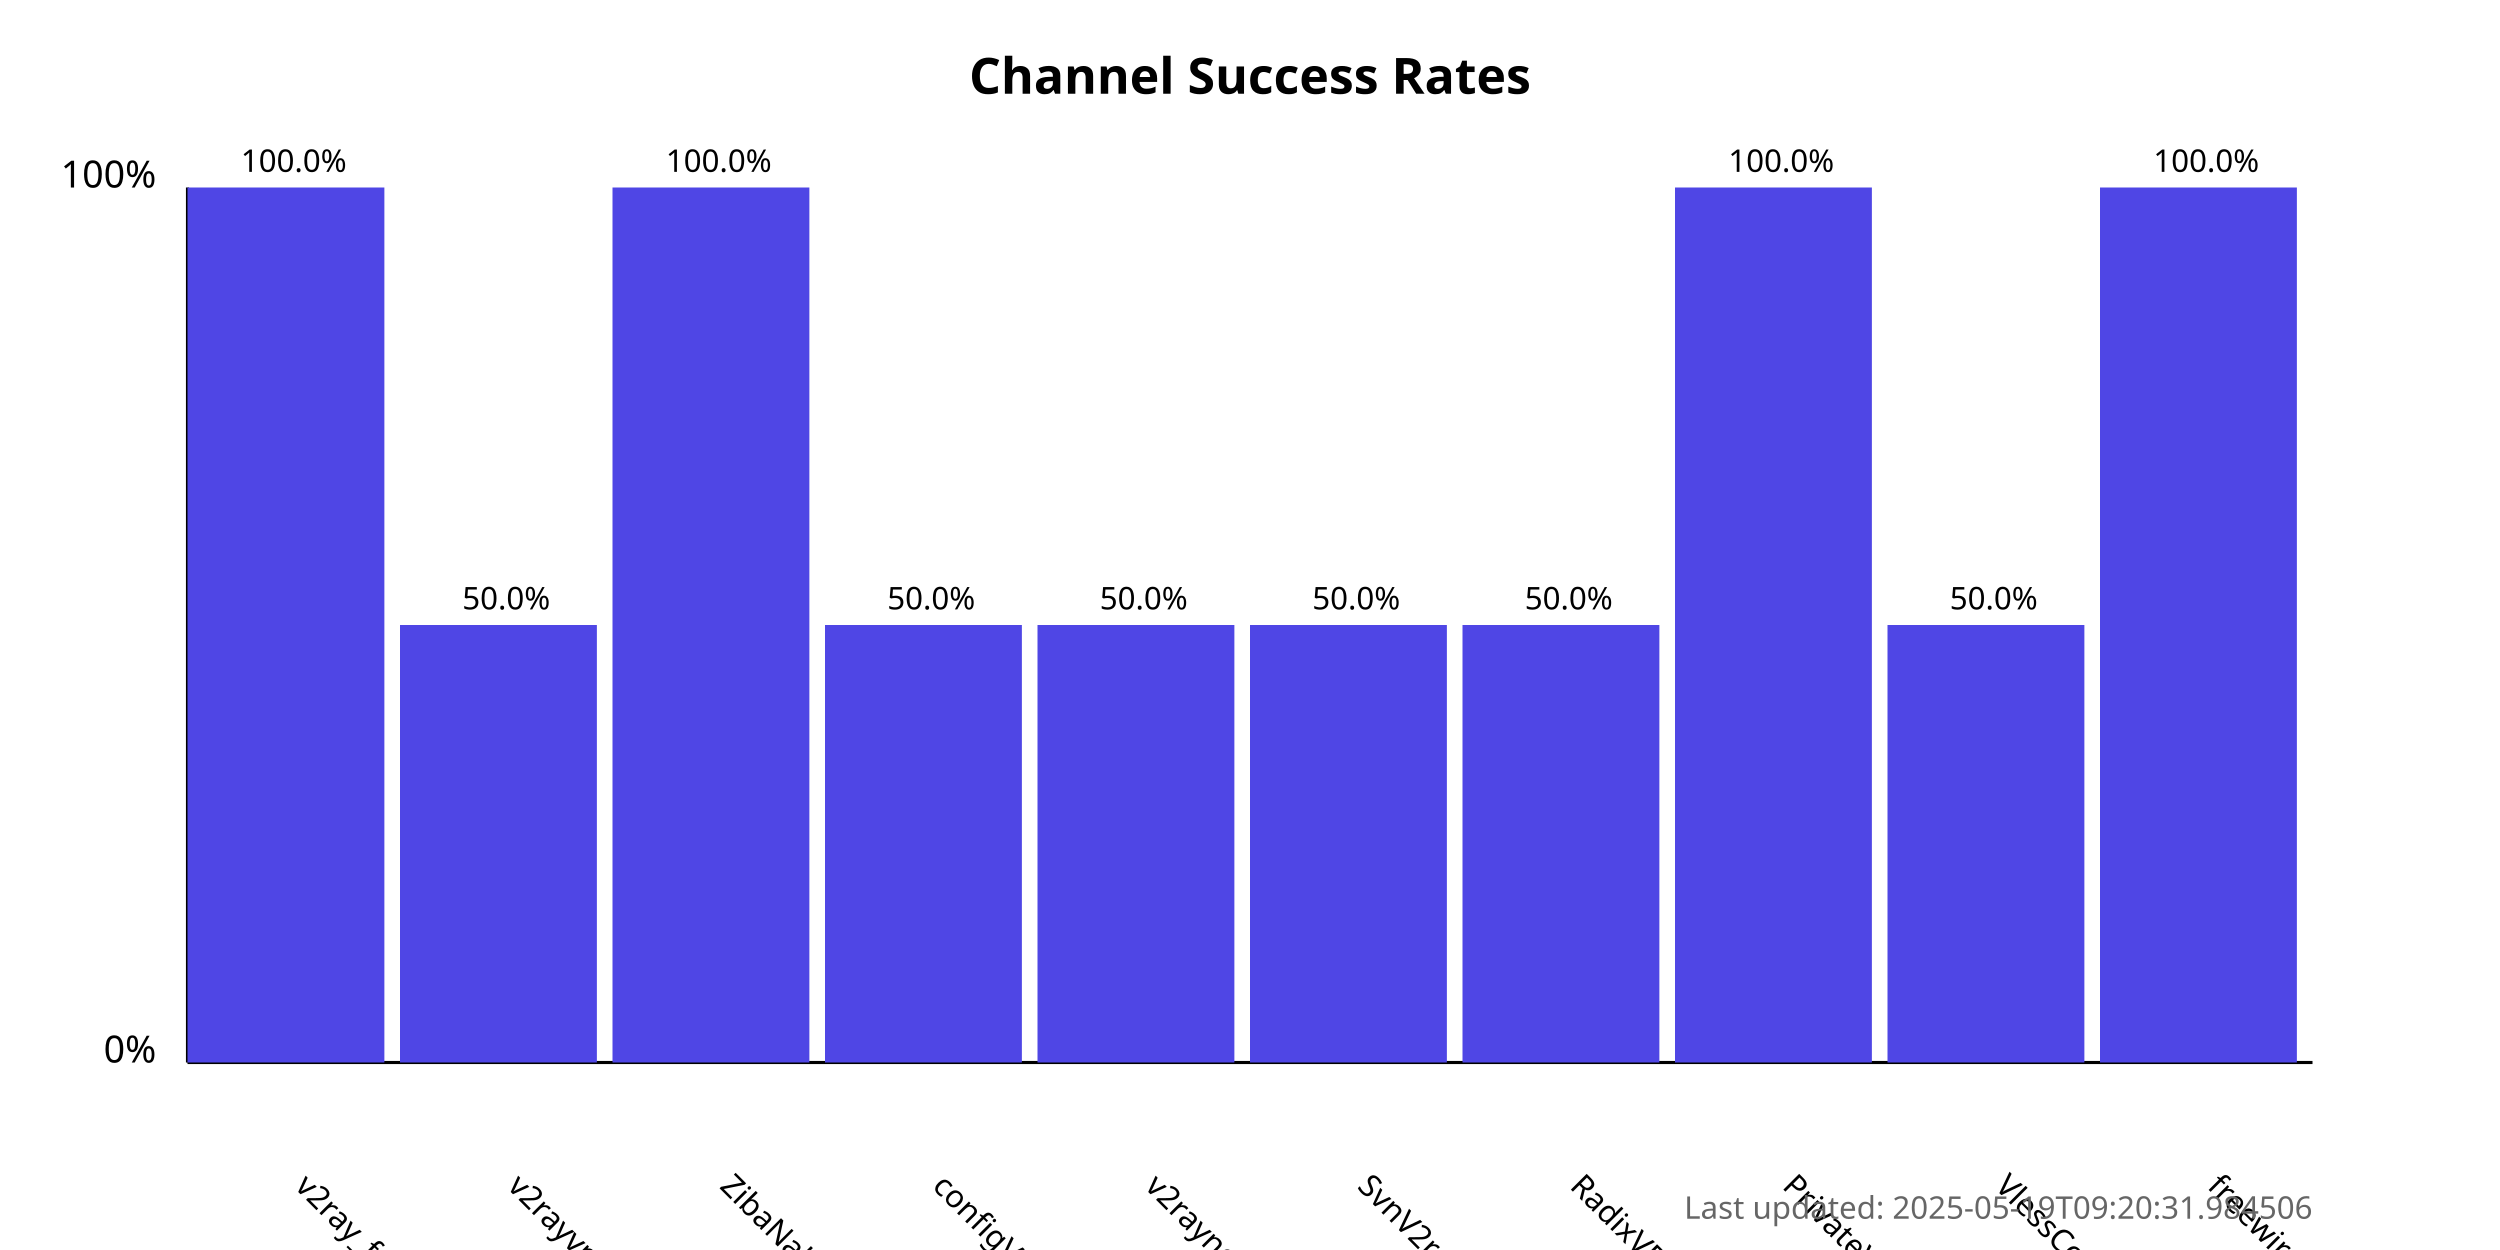
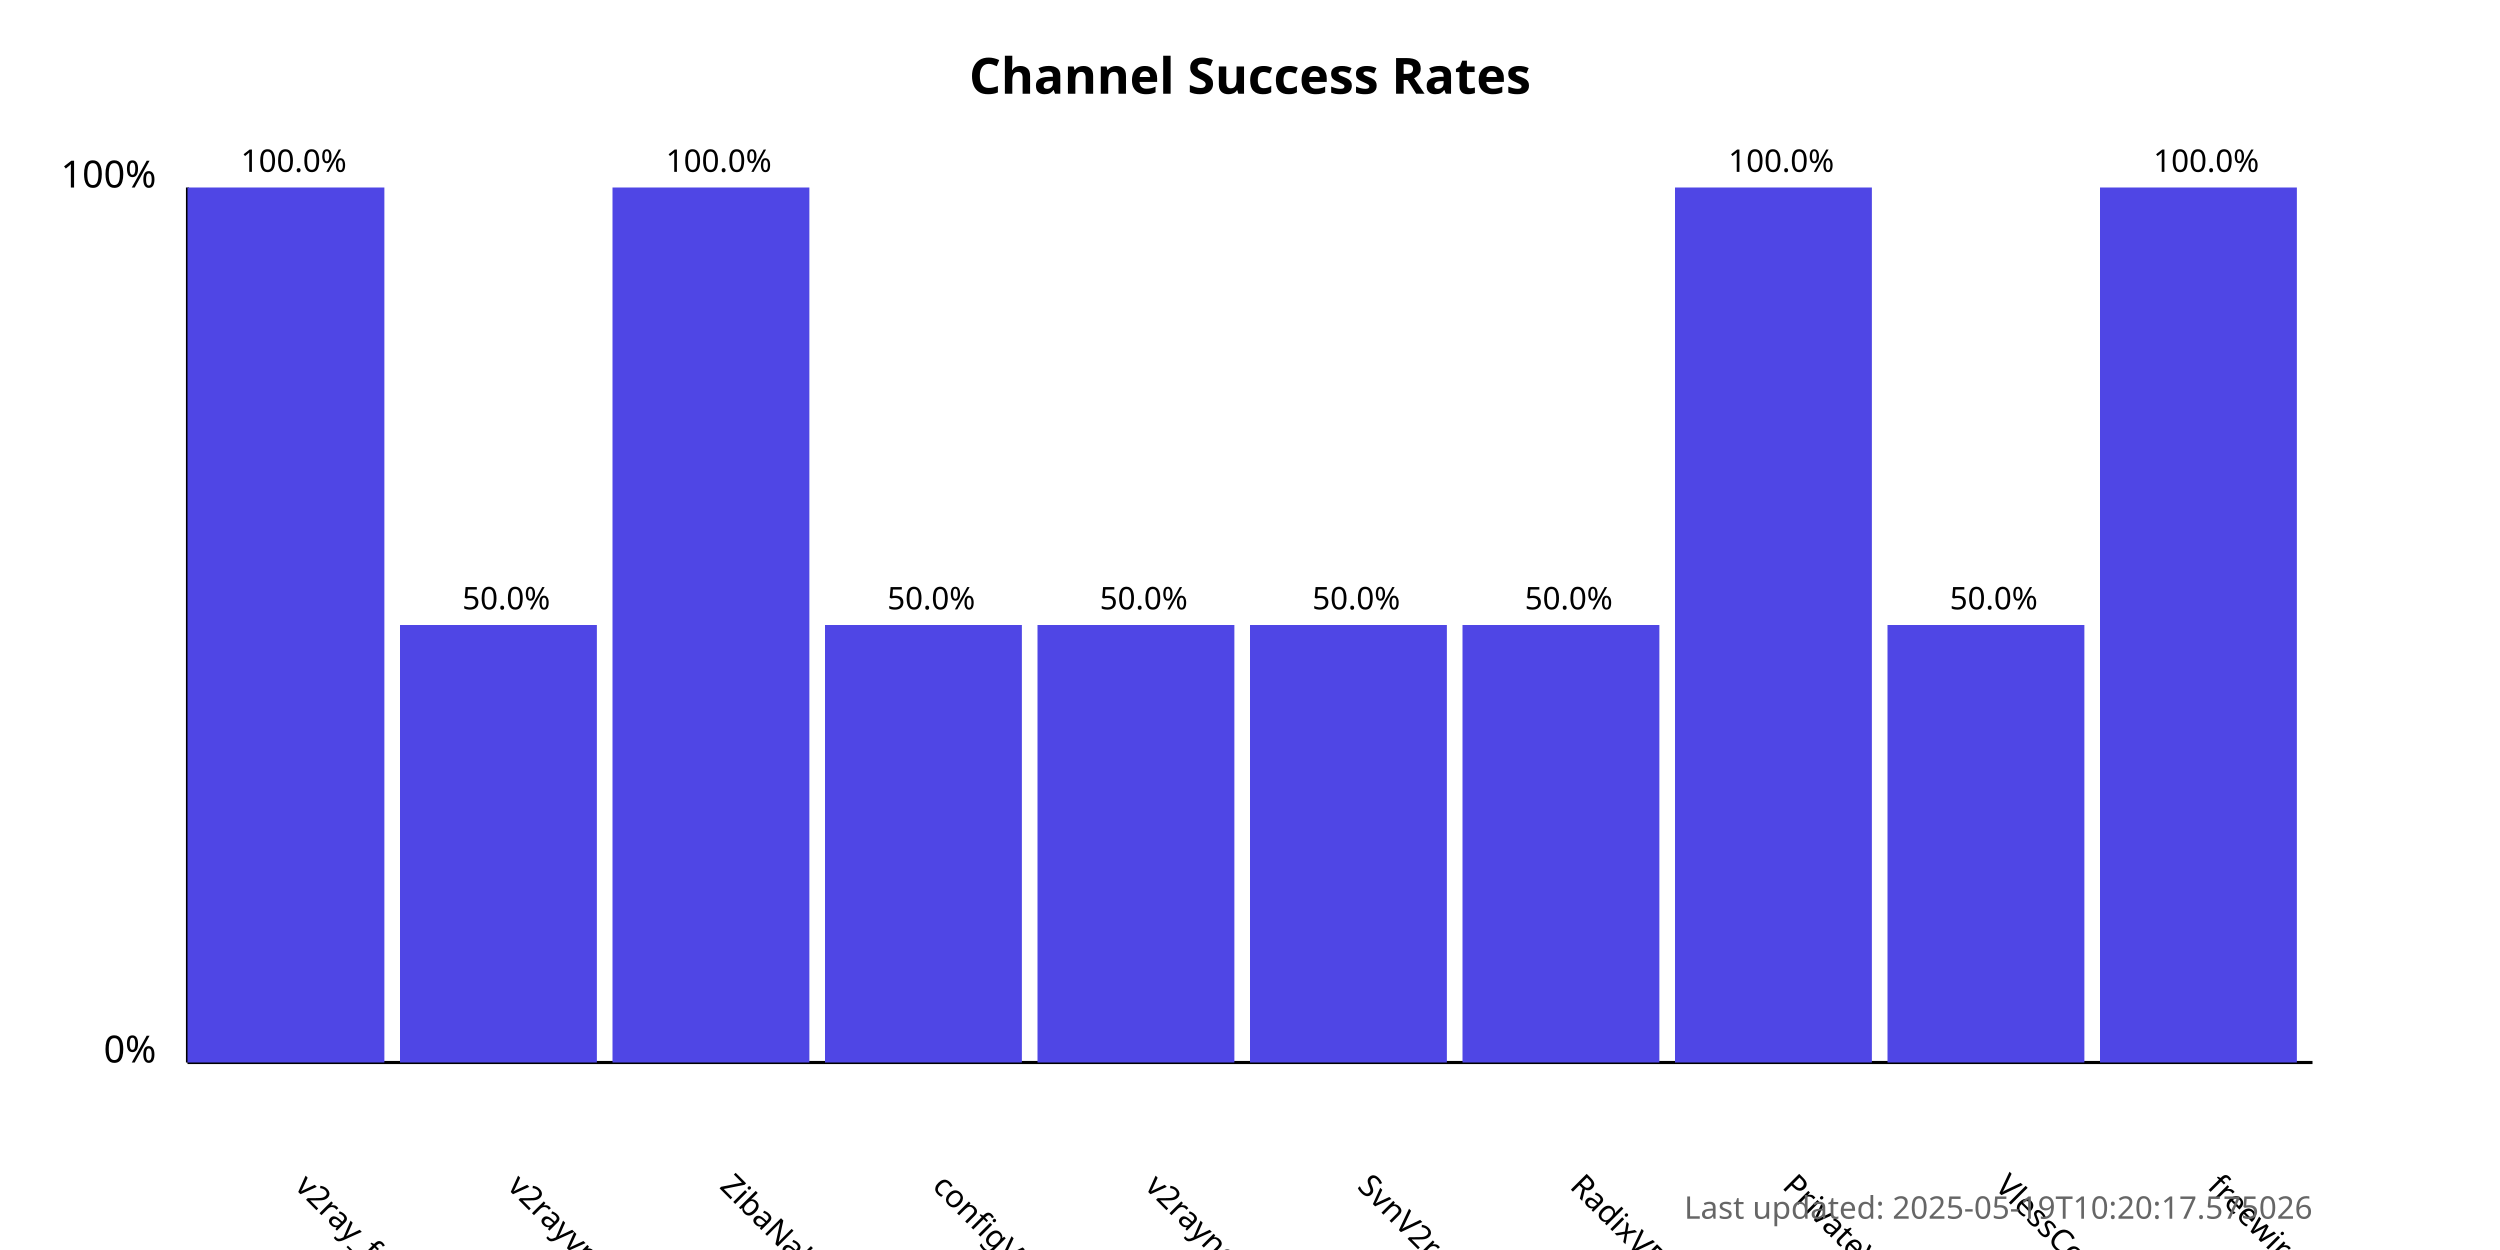
<svg xmlns="http://www.w3.org/2000/svg" width="800" height="400">
  <style>
            .chart-title { font: bold 16px sans-serif; }
            .axis-label { font: 12px sans-serif; }
            .tick-label { font: 10px sans-serif; }
            .bar { fill: #4f46e5; }
            .bar:hover { fill: #6366f1; }
            .timestamp { font: 10px sans-serif; fill: #666; }
        </style>
  <text x="400.0" y="30" text-anchor="middle" class="chart-title">
            Channel Success Rates
        </text>
  <line x1="60" y1="340" x2="60" y2="60" stroke="black" stroke-width="1" />
  <line x1="60" y1="340" x2="740" y2="340" stroke="black" stroke-width="1" />
  <text x="50" y="340" text-anchor="end" class="axis-label">0%</text>
  <text x="50" y="60" text-anchor="end" class="axis-label">100%</text>
  <g>
    <rect x="60" y="60.0" width="63.0" height="280.0" class="bar" />
    <text x="94.0" y="380" transform="rotate(45, 94.0, 380)" text-anchor="start" class="tick-label">
                v2ray_free_conf
            </text>
    <text x="94.0" y="55.0" text-anchor="middle" class="tick-label">
                100.0%
            </text>
  </g>
  <g>
    <rect x="128.0" y="200.0" width="63.0" height="140.0" class="bar" />
    <text x="162.0" y="380" transform="rotate(45, 162.0, 380)" text-anchor="start" class="tick-label">
                v2rayvpno
            </text>
    <text x="162.0" y="195.0" text-anchor="middle" class="tick-label">
                50.0%
            </text>
  </g>
  <g>
    <rect x="196.0" y="60.0" width="63.0" height="280.0" class="bar" />
    <text x="230.0" y="380" transform="rotate(45, 230.0, 380)" text-anchor="start" class="tick-label">
                ZibaNabz
            </text>
    <text x="230.0" y="55.0" text-anchor="middle" class="tick-label">
                100.0%
            </text>
  </g>
  <g>
    <rect x="264.0" y="200.0" width="63.0" height="140.0" class="bar" />
    <text x="298.0" y="380" transform="rotate(45, 298.0, 380)" text-anchor="start" class="tick-label">
                configV2rayForFree
            </text>
    <text x="298.0" y="195.0" text-anchor="middle" class="tick-label">
                50.0%
            </text>
  </g>
  <g>
    <rect x="332.0" y="200.0" width="63.0" height="140.0" class="bar" />
    <text x="366.0" y="380" transform="rotate(45, 366.0, 380)" text-anchor="start" class="tick-label">
                v2rayngvpn
            </text>
    <text x="366.0" y="195.0" text-anchor="middle" class="tick-label">
                50.0%
            </text>
  </g>
  <g>
    <rect x="400.0" y="200.0" width="63.0" height="140.0" class="bar" />
    <text x="434.0" y="380" transform="rotate(45, 434.0, 380)" text-anchor="start" class="tick-label">
                SvnV2ray
            </text>
    <text x="434.0" y="195.0" text-anchor="middle" class="tick-label">
                50.0%
            </text>
  </g>
  <g>
    <rect x="468.0" y="200.0" width="63.0" height="140.0" class="bar" />
    <text x="502.0" y="380" transform="rotate(45, 502.0, 380)" text-anchor="start" class="tick-label">
                RadixVPN
            </text>
    <text x="502.0" y="195.0" text-anchor="middle" class="tick-label">
                50.0%
            </text>
  </g>
  <g>
    <rect x="536.0" y="60.0" width="63.0" height="280.0" class="bar" />
    <text x="570.0" y="380" transform="rotate(45, 570.0, 380)" text-anchor="start" class="tick-label">
                PrivateVPNs
            </text>
    <text x="570.0" y="55.0" text-anchor="middle" class="tick-label">
                100.0%
            </text>
  </g>
  <g>
    <rect x="604.0" y="200.0" width="63.0" height="140.0" class="bar" />
    <text x="638.0" y="380" transform="rotate(45, 638.0, 380)" text-anchor="start" class="tick-label">
                VlessConfig
            </text>
    <text x="638.0" y="195.0" text-anchor="middle" class="tick-label">
                50.0%
            </text>
  </g>
  <g>
    <rect x="672.0" y="60.0" width="63.0" height="280.0" class="bar" />
    <text x="706.0" y="380" transform="rotate(45, 706.0, 380)" text-anchor="start" class="tick-label">
                freewireguard
            </text>
    <text x="706.0" y="55.0" text-anchor="middle" class="tick-label">
                100.0%
            </text>
  </g>
  <text x="740" y="390" text-anchor="end" class="timestamp">
-             Last updated: 2025-05-19T09:20:31.984506
+             Last updated: 2025-05-19T10:20:17.575026
        </text>
</svg>
